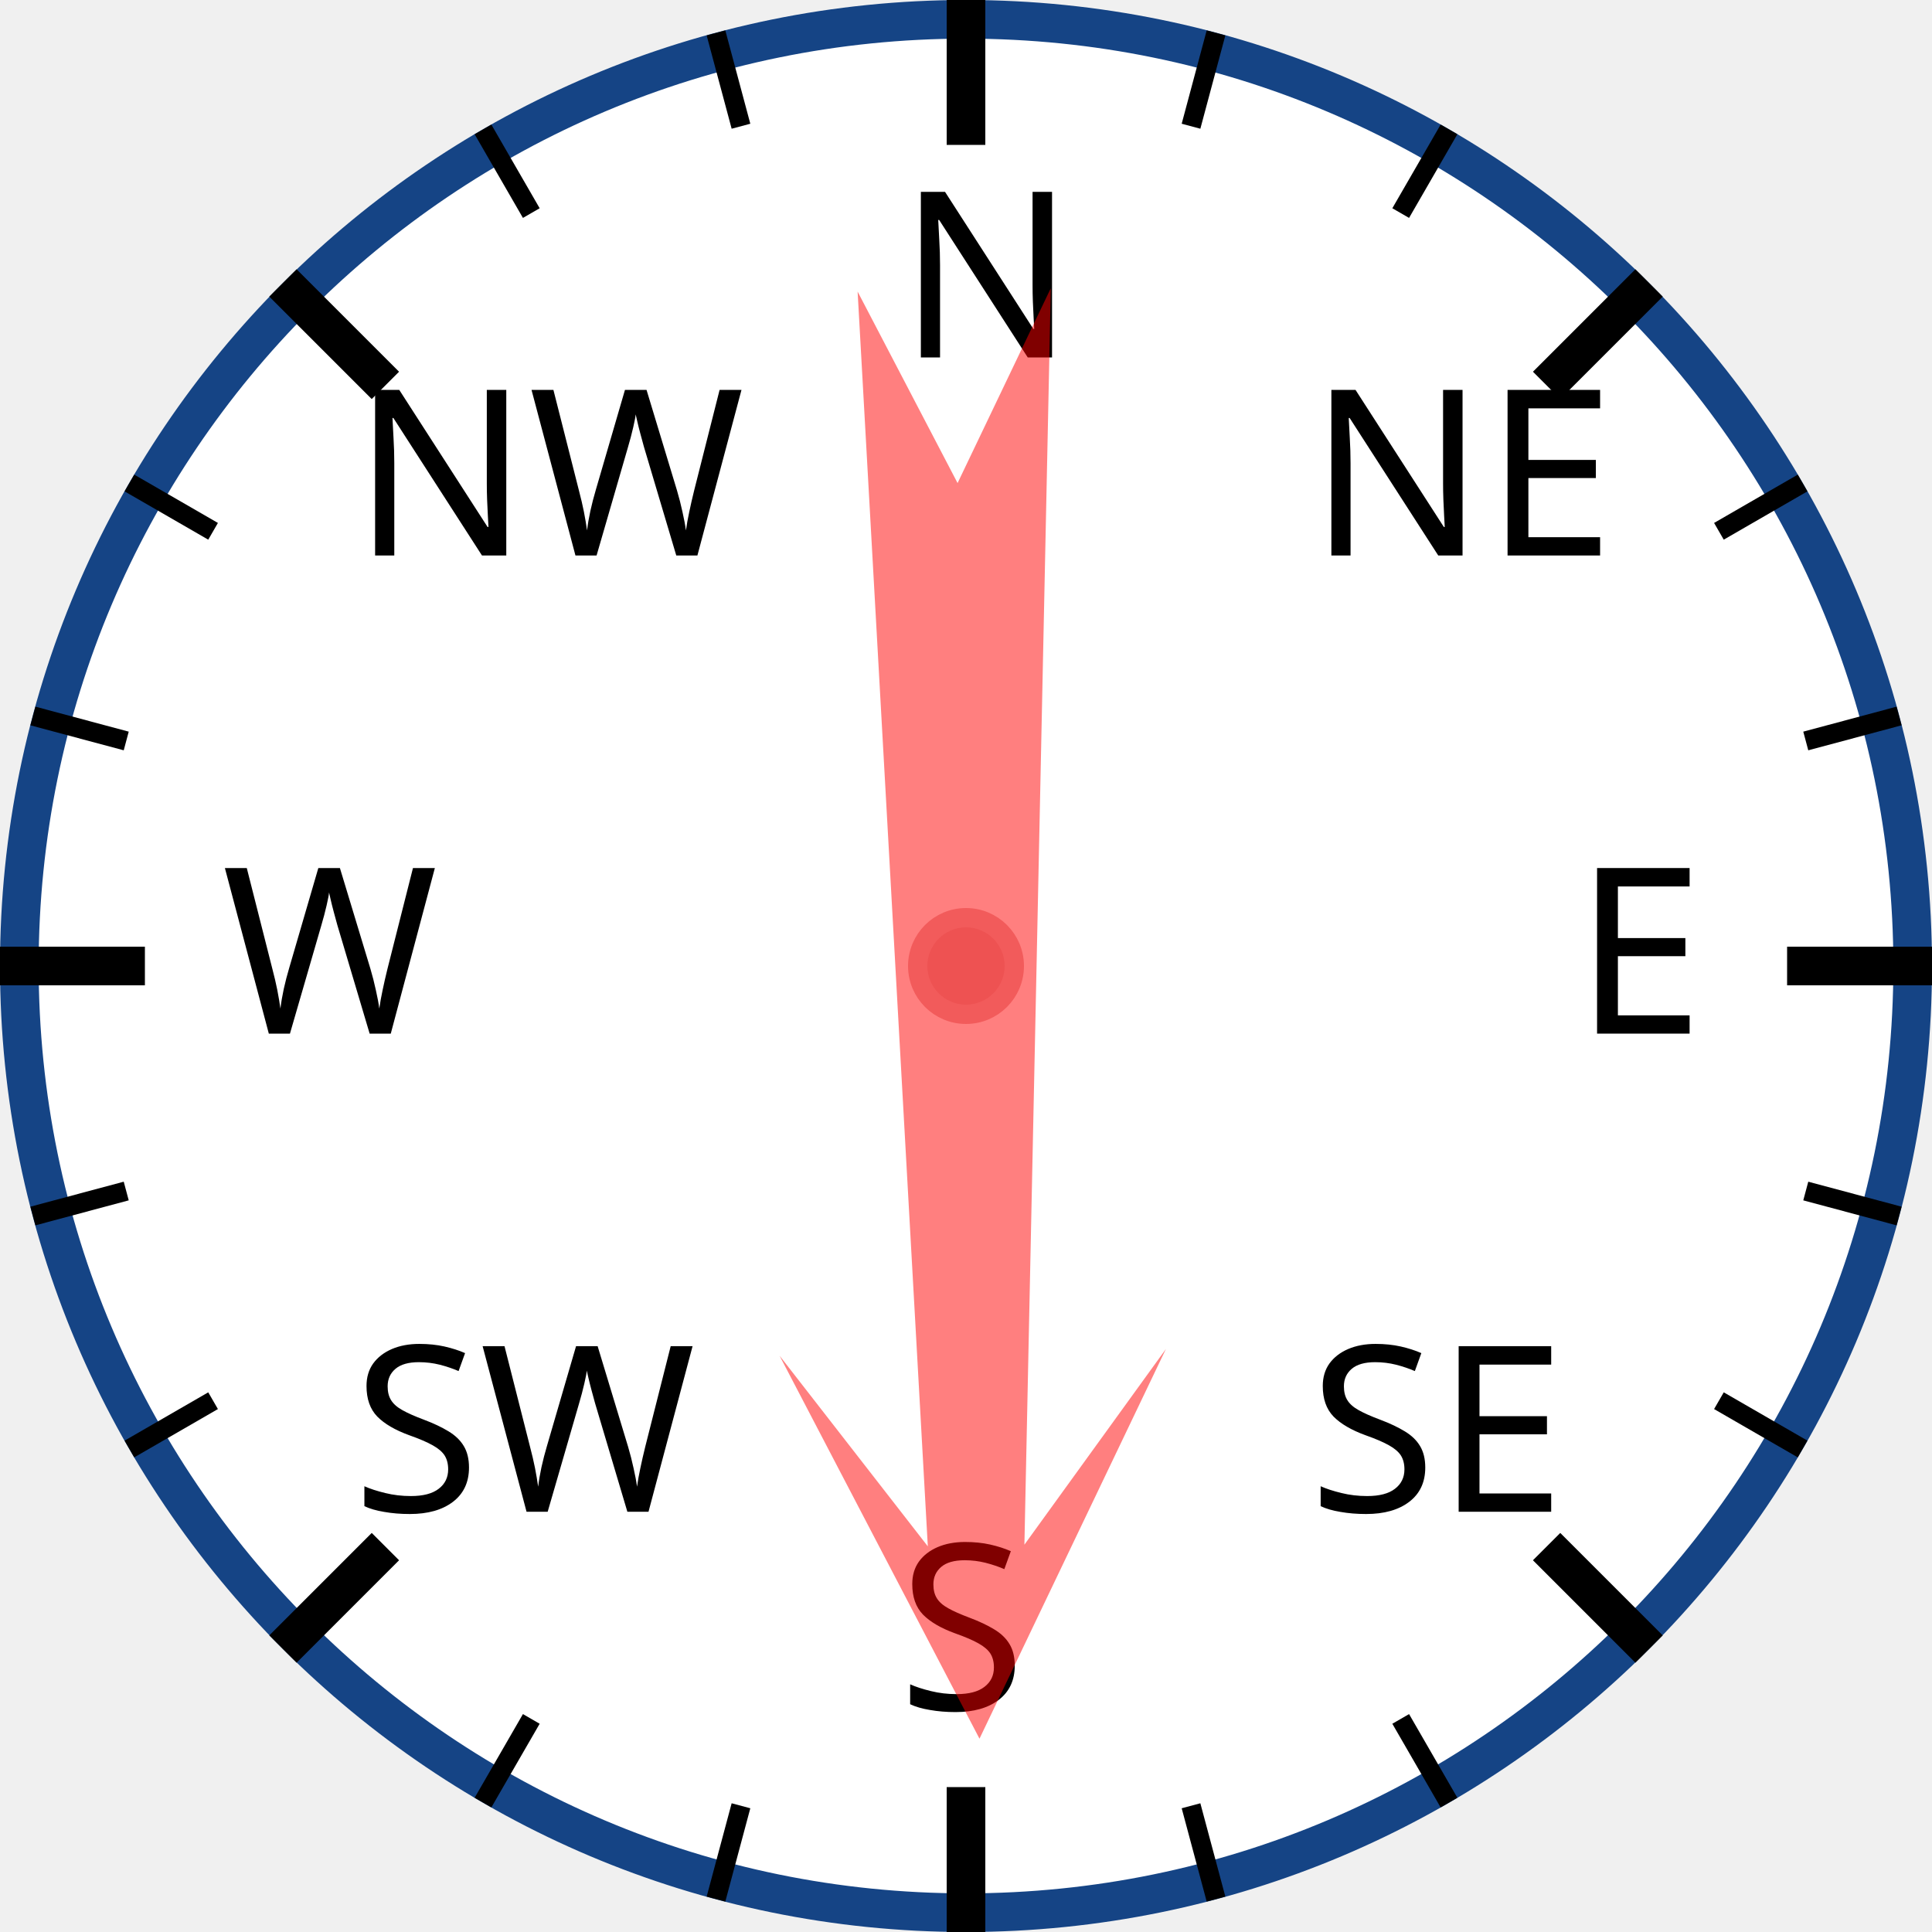
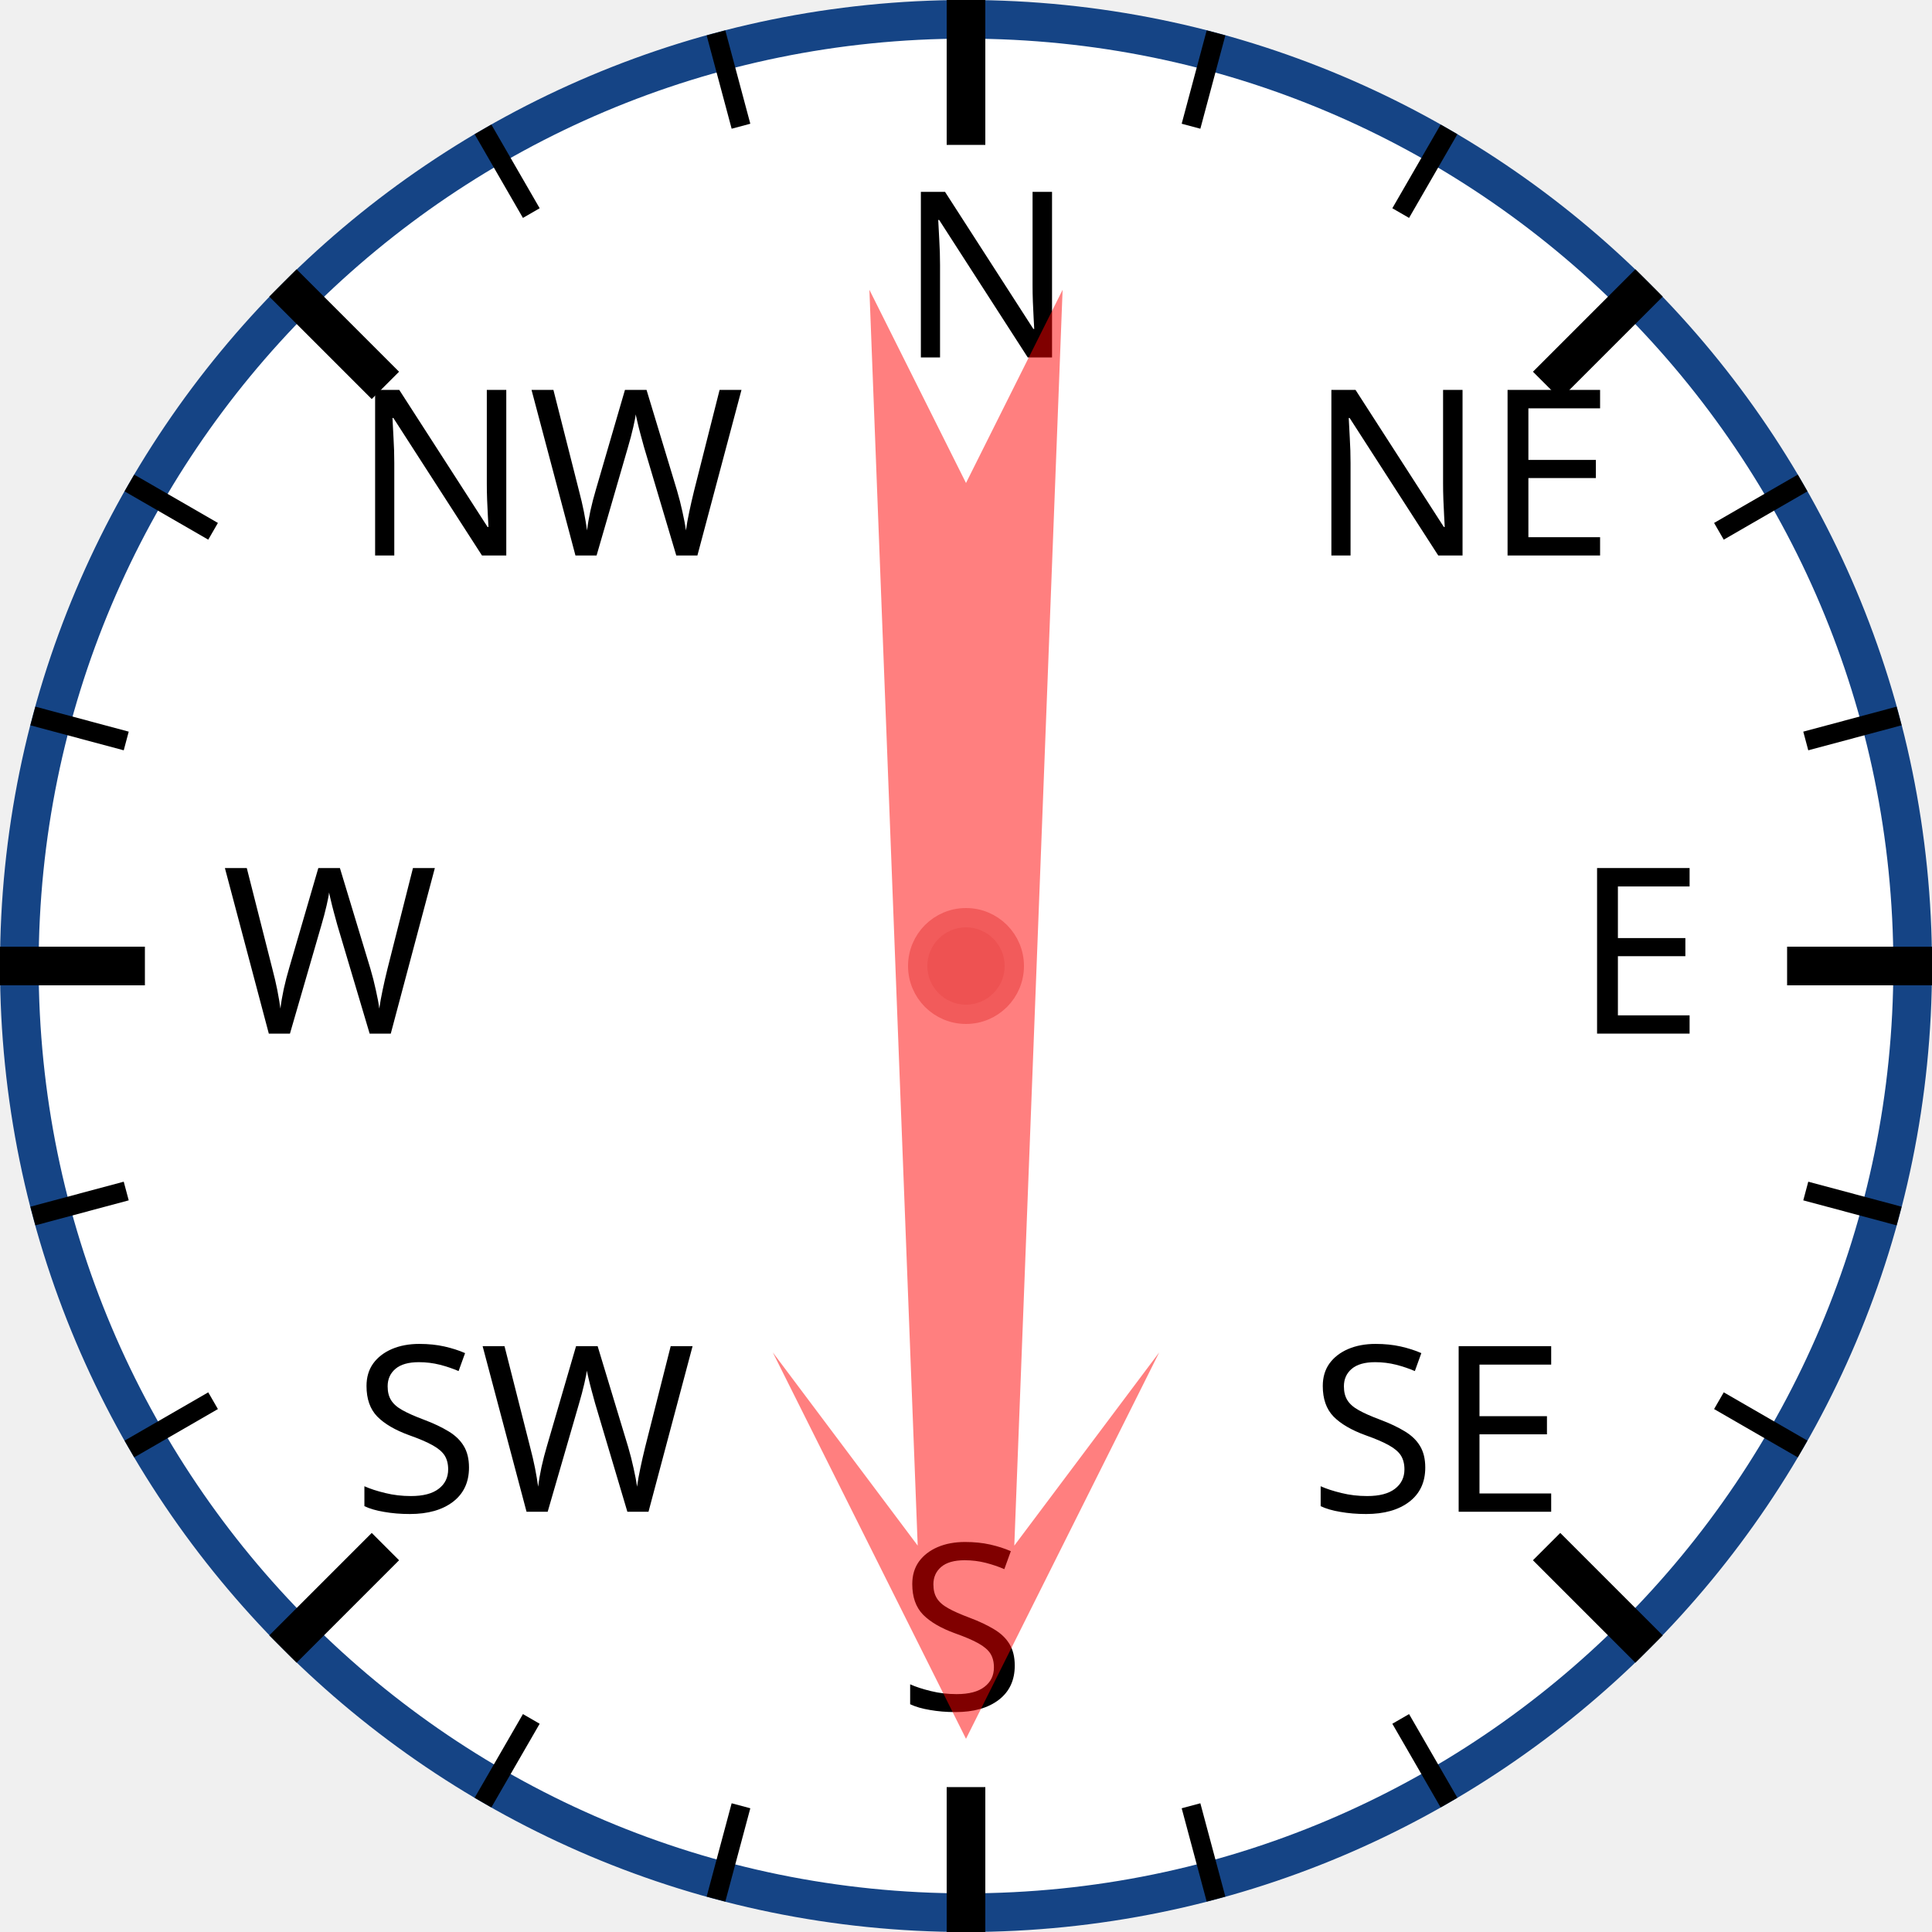
<svg xmlns="http://www.w3.org/2000/svg" width="120px" height="120px" viewBox="0 0 200 200">
  <circle cx="100" cy="100" r="98" style="fill: white; stroke: #154485; stroke-width: 4;" />
  <text x="93.0" y="37.0" style="font-family: sans-serif; font-size: 18pt;">N</text>
  <line x1="100.0" y1="0.0" x2="100.0" y2="15.0" style="stroke: black; stroke-width: 4;" />
  <line x1="74.118" y1="3.407" x2="76.706" y2="13.067" style="stroke: black; stroke-width: 2;" />
  <line x1="50" y1="13.397" x2="55" y2="22.058" style="stroke: black; stroke-width: 2;" />
  <text x="36.503" y="57.503" style="font-family: sans-serif; font-size: 18pt;">NW</text>
  <line x1="29.289" y1="29.289" x2="39.896" y2="39.896" style="stroke: black; stroke-width: 4;" />
  <line x1="13.397" y1="50" x2="22.058" y2="55" style="stroke: black; stroke-width: 2;" />
  <line x1="3.407" y1="74.118" x2="13.067" y2="76.706" style="stroke: black; stroke-width: 2;" />
  <text x="23.0" y="107.0" style="font-family: sans-serif; font-size: 18pt;">W</text>
  <line x1="0.0" y1="100.0" x2="15.0" y2="100.0" style="stroke: black; stroke-width: 4;" />
  <line x1="3.407" y1="125.882" x2="13.067" y2="123.294" style="stroke: black; stroke-width: 2;" />
  <line x1="13.397" y1="150" x2="22.058" y2="145" style="stroke: black; stroke-width: 2;" />
  <text x="36.503" y="156.497" style="font-family: sans-serif; font-size: 18pt;">SW</text>
  <line x1="29.289" y1="170.711" x2="39.896" y2="160.104" style="stroke: black; stroke-width: 4;" />
  <line x1="50" y1="186.603" x2="55" y2="177.942" style="stroke: black; stroke-width: 2;" />
  <line x1="74.118" y1="196.593" x2="76.706" y2="186.933" style="stroke: black; stroke-width: 2;" />
  <text x="93" y="177.0" style="font-family: sans-serif; font-size: 18pt;">S</text>
  <line x1="100" y1="200.0" x2="100" y2="185.0" style="stroke: black; stroke-width: 4;" />
  <line x1="125.882" y1="196.593" x2="123.294" y2="186.933" style="stroke: black; stroke-width: 2;" />
  <line x1="150.0" y1="186.603" x2="145.0" y2="177.942" style="stroke: black; stroke-width: 2;" />
  <text x="135.497" y="156.497" style="font-family: sans-serif; font-size: 18pt;">SE</text>
  <line x1="170.711" y1="170.711" x2="160.104" y2="160.104" style="stroke: black; stroke-width: 4;" />
  <line x1="186.603" y1="150" x2="177.942" y2="145" style="stroke: black; stroke-width: 2;" />
  <line x1="196.593" y1="125.882" x2="186.933" y2="123.294" style="stroke: black; stroke-width: 2;" />
  <text x="163.0" y="107" style="font-family: sans-serif; font-size: 18pt;">E</text>
  <line x1="200.0" y1="100" x2="185.0" y2="100" style="stroke: black; stroke-width: 4;" />
  <line x1="196.593" y1="74.118" x2="186.933" y2="76.706" style="stroke: black; stroke-width: 2;" />
  <line x1="186.603" y1="50" x2="177.942" y2="55" style="stroke: black; stroke-width: 2;" />
  <text x="135.497" y="57.503" style="font-family: sans-serif; font-size: 18pt;">NE</text>
  <line x1="170.711" y1="29.289" x2="160.104" y2="39.896" style="stroke: black; stroke-width: 4;" />
  <line x1="150" y1="13.397" x2="145" y2="22.058" style="stroke: black; stroke-width: 2;" />
  <line x1="125.882" y1="3.407" x2="123.294" y2="13.067" style="stroke: black; stroke-width: 2;" />
-   <polygon points="100 20 120 60 105 40 110 170 100 150 90 170 95 40 80 60" style="fill: red; fill-opacity: 0.5;" transform="rotate(179,100,100)" />
+   <polygon points="100 20 120 60 105 40 110 170 100 150 90 170 95 40 80 60" style="fill: red; fill-opacity: 0.5;" transform="rotate(180,100,100)" />
  <circle cx="100" cy="100" r="5" style="fill: #EE5252; stroke: #F25B5B; stroke-width: 2;" />
</svg>
